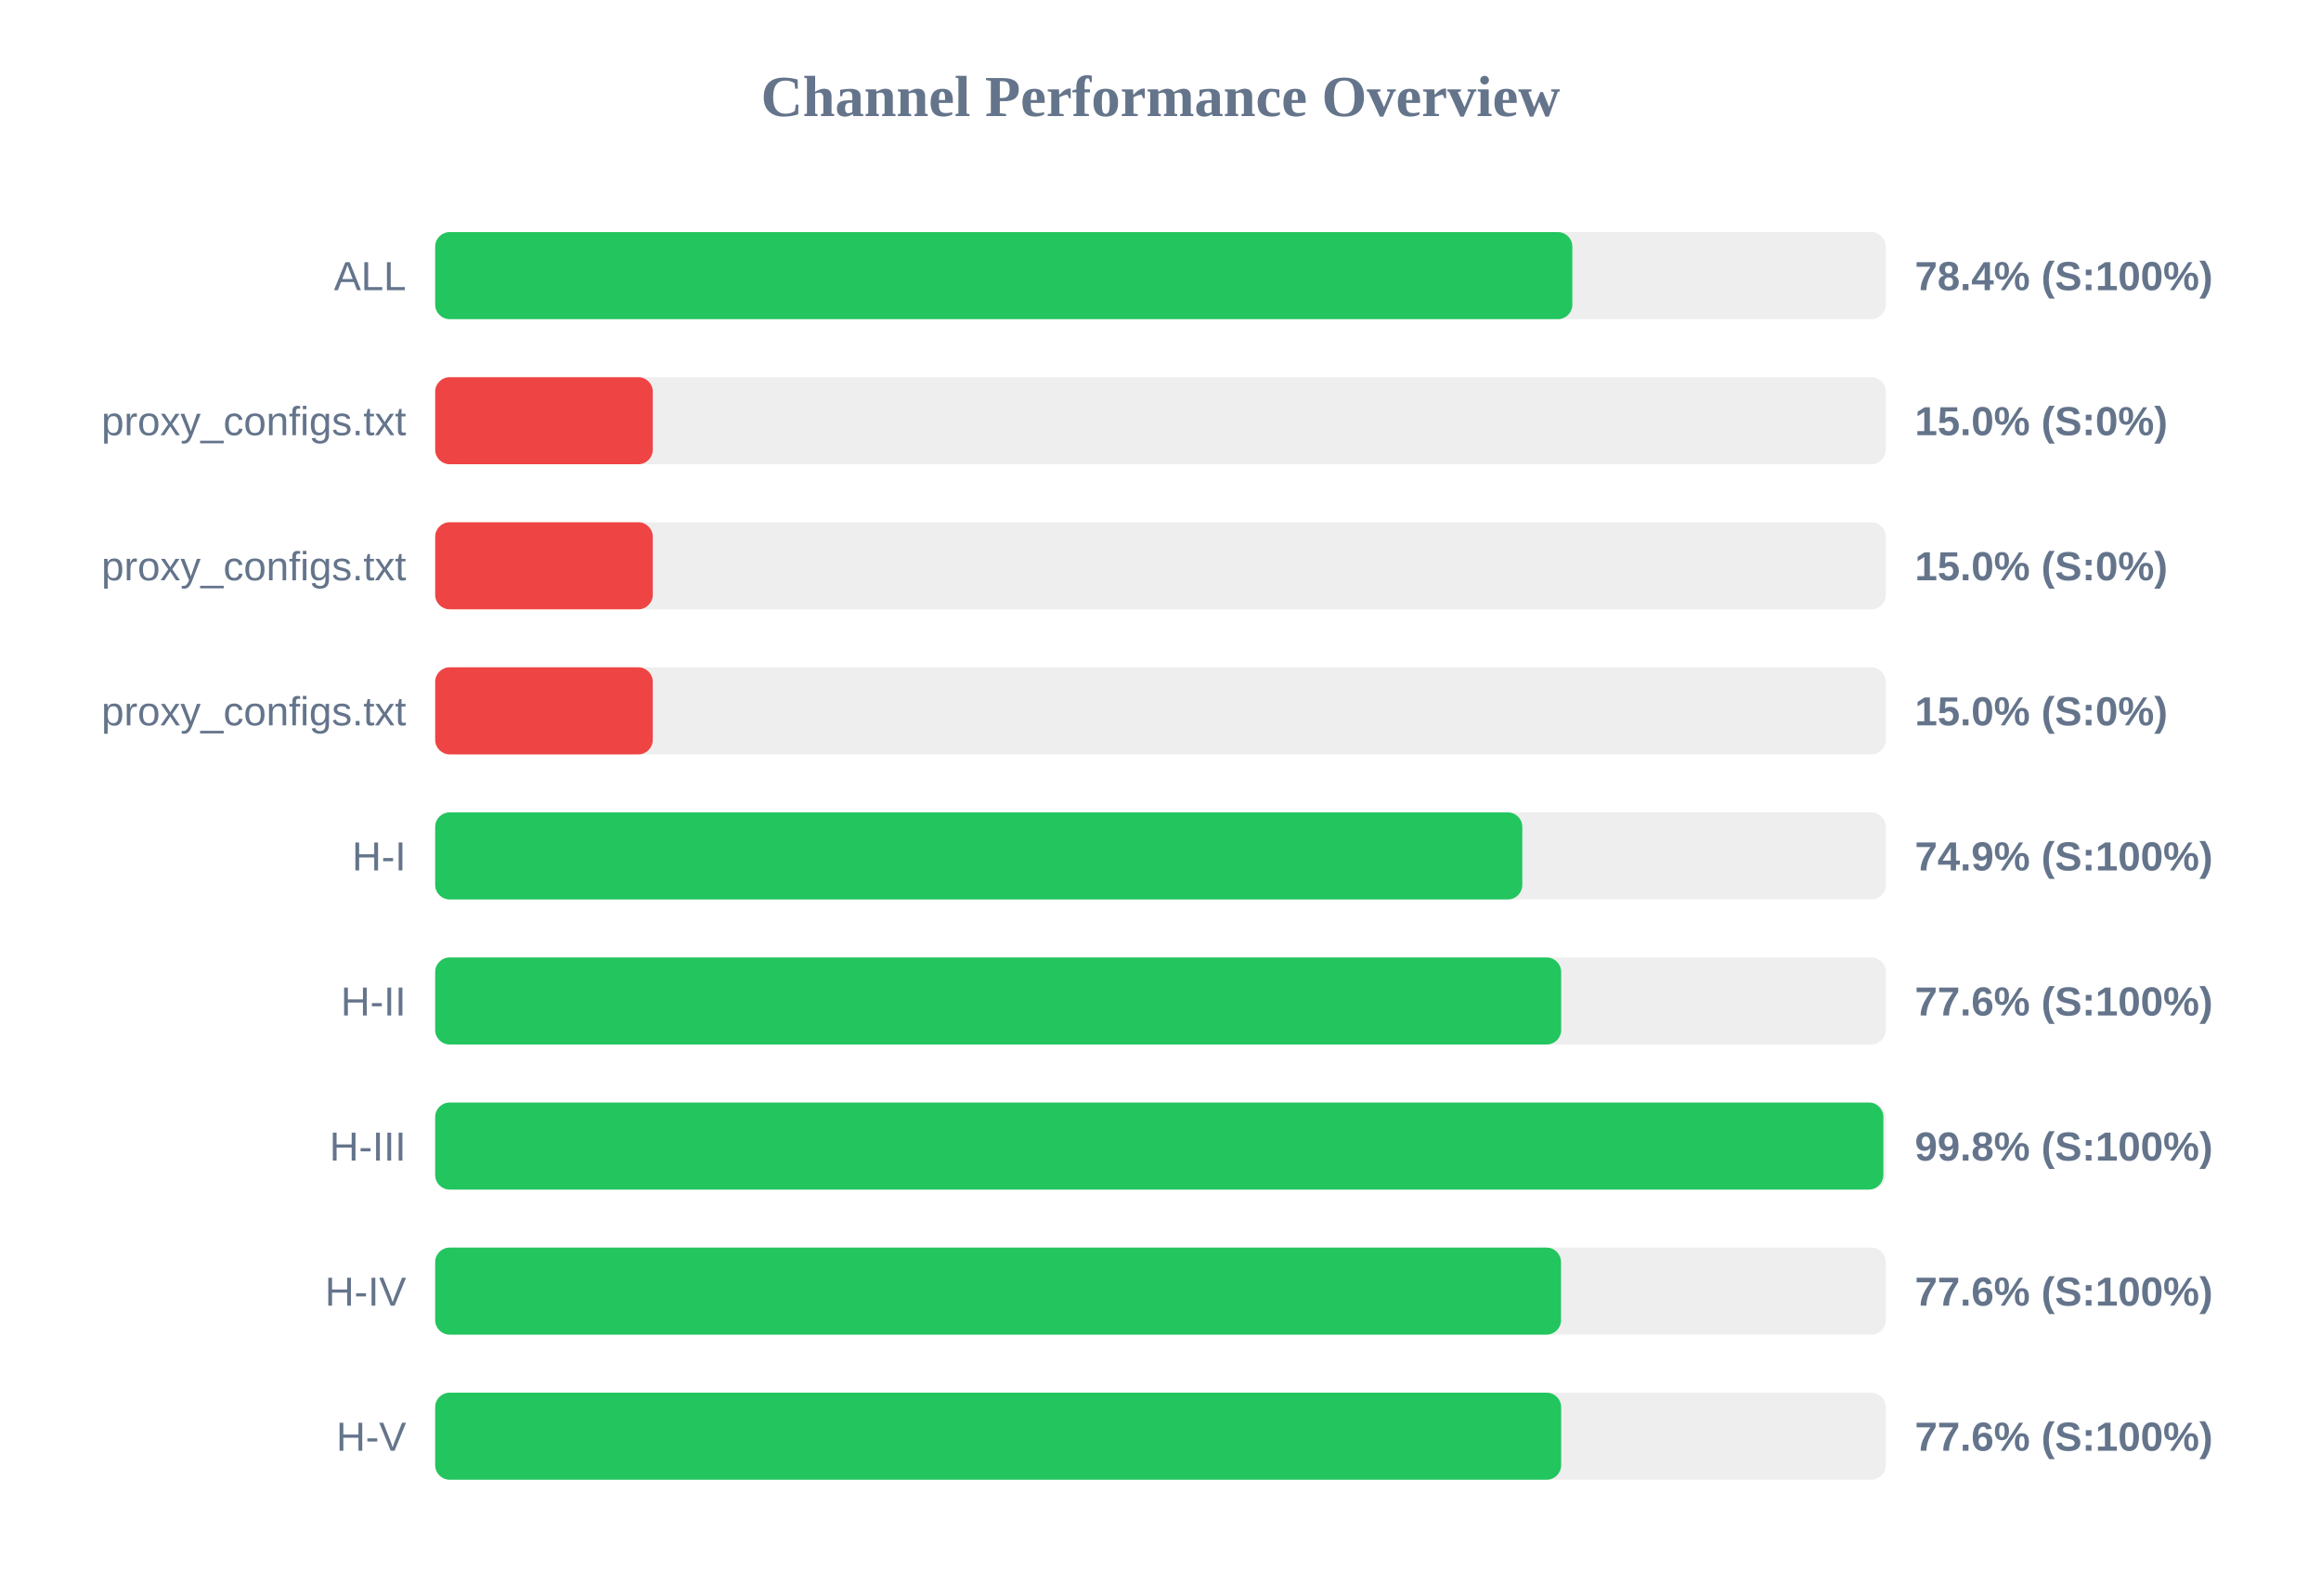
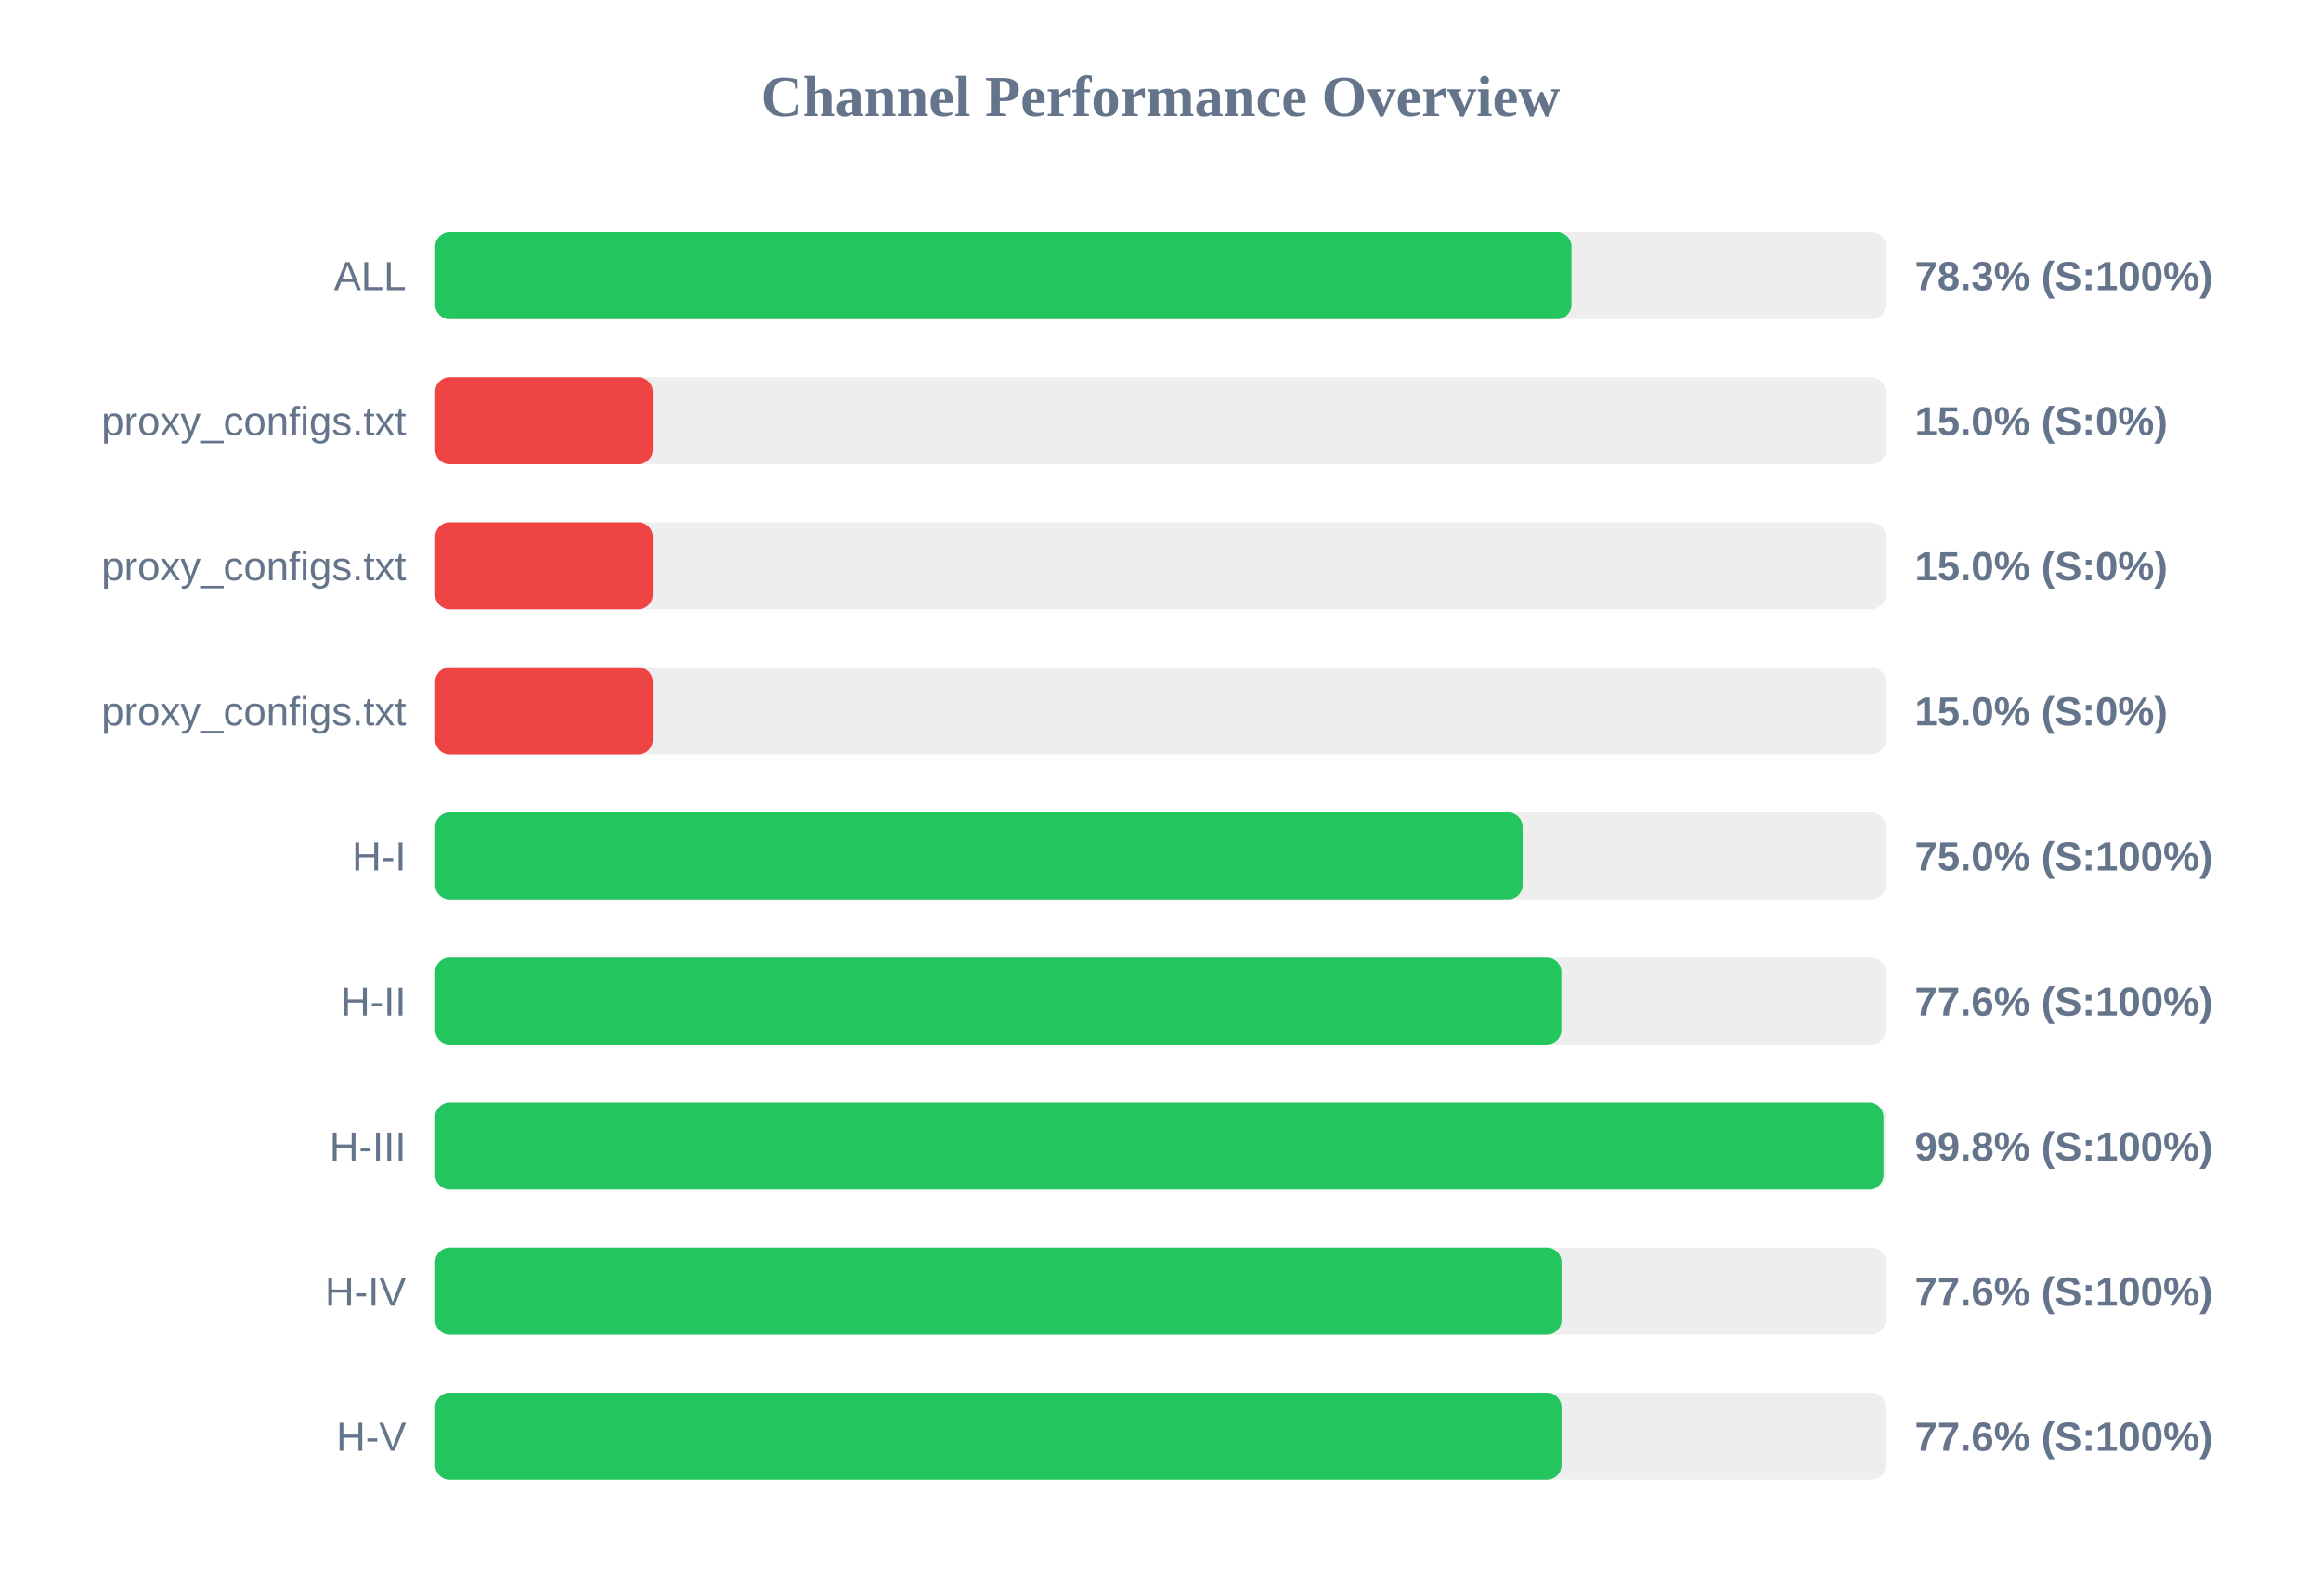
<svg xmlns="http://www.w3.org/2000/svg" width="800" height="550" version="1.1">
  <style>
        .row { font: 14px Arial; fill: #64748b; }
        .score { font: bold 14px Arial; fill: #64748b; }
    </style>
  <text x="400" y="40" text-anchor="middle" font-size="20px" font-weight="bold" fill="#64748b">Channel Performance Overview</text>
  <rect x="150" y="80" width="500" height="30" fill="#eee" rx="5" />
-   <rect x="150" y="80" width="391.95" height="30" fill="#22c55e" rx="5" />
+   <rect x="150" y="80" width="391.65" height="30" fill="#22c55e" rx="5" />
  <text x="140" y="100" text-anchor="end" class="row">ALL</text>
-   <text x="660" y="100" text-anchor="start" class="score">78.4% (S:100%)</text>
+   <text x="660" y="100" text-anchor="start" class="score">78.3% (S:100%)</text>
  <rect x="150" y="130" width="500" height="30" fill="#eee" rx="5" />
  <rect x="150" y="130" width="75.0" height="30" fill="#ef4444" rx="5" />
  <text x="140" y="150" text-anchor="end" class="row">proxy_configs.txt</text>
  <text x="660" y="150" text-anchor="start" class="score">15.0% (S:0%)</text>
  <rect x="150" y="180" width="500" height="30" fill="#eee" rx="5" />
  <rect x="150" y="180" width="75.0" height="30" fill="#ef4444" rx="5" />
  <text x="140" y="200" text-anchor="end" class="row">proxy_configs.txt</text>
  <text x="660" y="200" text-anchor="start" class="score">15.0% (S:0%)</text>
  <rect x="150" y="230" width="500" height="30" fill="#eee" rx="5" />
  <rect x="150" y="230" width="75.0" height="30" fill="#ef4444" rx="5" />
  <text x="140" y="250" text-anchor="end" class="row">proxy_configs.txt</text>
  <text x="660" y="250" text-anchor="start" class="score">15.0% (S:0%)</text>
  <rect x="150" y="280" width="500" height="30" fill="#eee" rx="5" />
-   <rect x="150" y="280" width="374.7" height="30" fill="#22c55e" rx="5" />
+   <rect x="150" y="280" width="374.8" height="30" fill="#22c55e" rx="5" />
  <text x="140" y="300" text-anchor="end" class="row">H-I</text>
-   <text x="660" y="300" text-anchor="start" class="score">74.9% (S:100%)</text>
+   <text x="660" y="300" text-anchor="start" class="score">75.0% (S:100%)</text>
  <rect x="150" y="330" width="500" height="30" fill="#eee" rx="5" />
-   <rect x="150" y="330" width="388.1" height="30" fill="#22c55e" rx="5" />
+   <rect x="150" y="330" width="388.15" height="30" fill="#22c55e" rx="5" />
  <text x="140" y="350" text-anchor="end" class="row">H-II</text>
  <text x="660" y="350" text-anchor="start" class="score">77.6% (S:100%)</text>
  <rect x="150" y="380" width="500" height="30" fill="#eee" rx="5" />
-   <rect x="150" y="380" width="499.15" height="30" fill="#22c55e" rx="5" />
+   <rect x="150" y="380" width="499.2" height="30" fill="#22c55e" rx="5" />
  <text x="140" y="400" text-anchor="end" class="row">H-III</text>
  <text x="660" y="400" text-anchor="start" class="score">99.8% (S:100%)</text>
  <rect x="150" y="430" width="500" height="30" fill="#eee" rx="5" />
-   <rect x="150" y="430" width="388.05" height="30" fill="#22c55e" rx="5" />
+   <rect x="150" y="430" width="388.2" height="30" fill="#22c55e" rx="5" />
  <text x="140" y="450" text-anchor="end" class="row">H-IV</text>
  <text x="660" y="450" text-anchor="start" class="score">77.6% (S:100%)</text>
  <rect x="150" y="480" width="500" height="30" fill="#eee" rx="5" />
-   <rect x="150" y="480" width="388.1" height="30" fill="#22c55e" rx="5" />
+   <rect x="150" y="480" width="388.2" height="30" fill="#22c55e" rx="5" />
  <text x="140" y="500" text-anchor="end" class="row">H-V</text>
  <text x="660" y="500" text-anchor="start" class="score">77.6% (S:100%)</text>
</svg>
